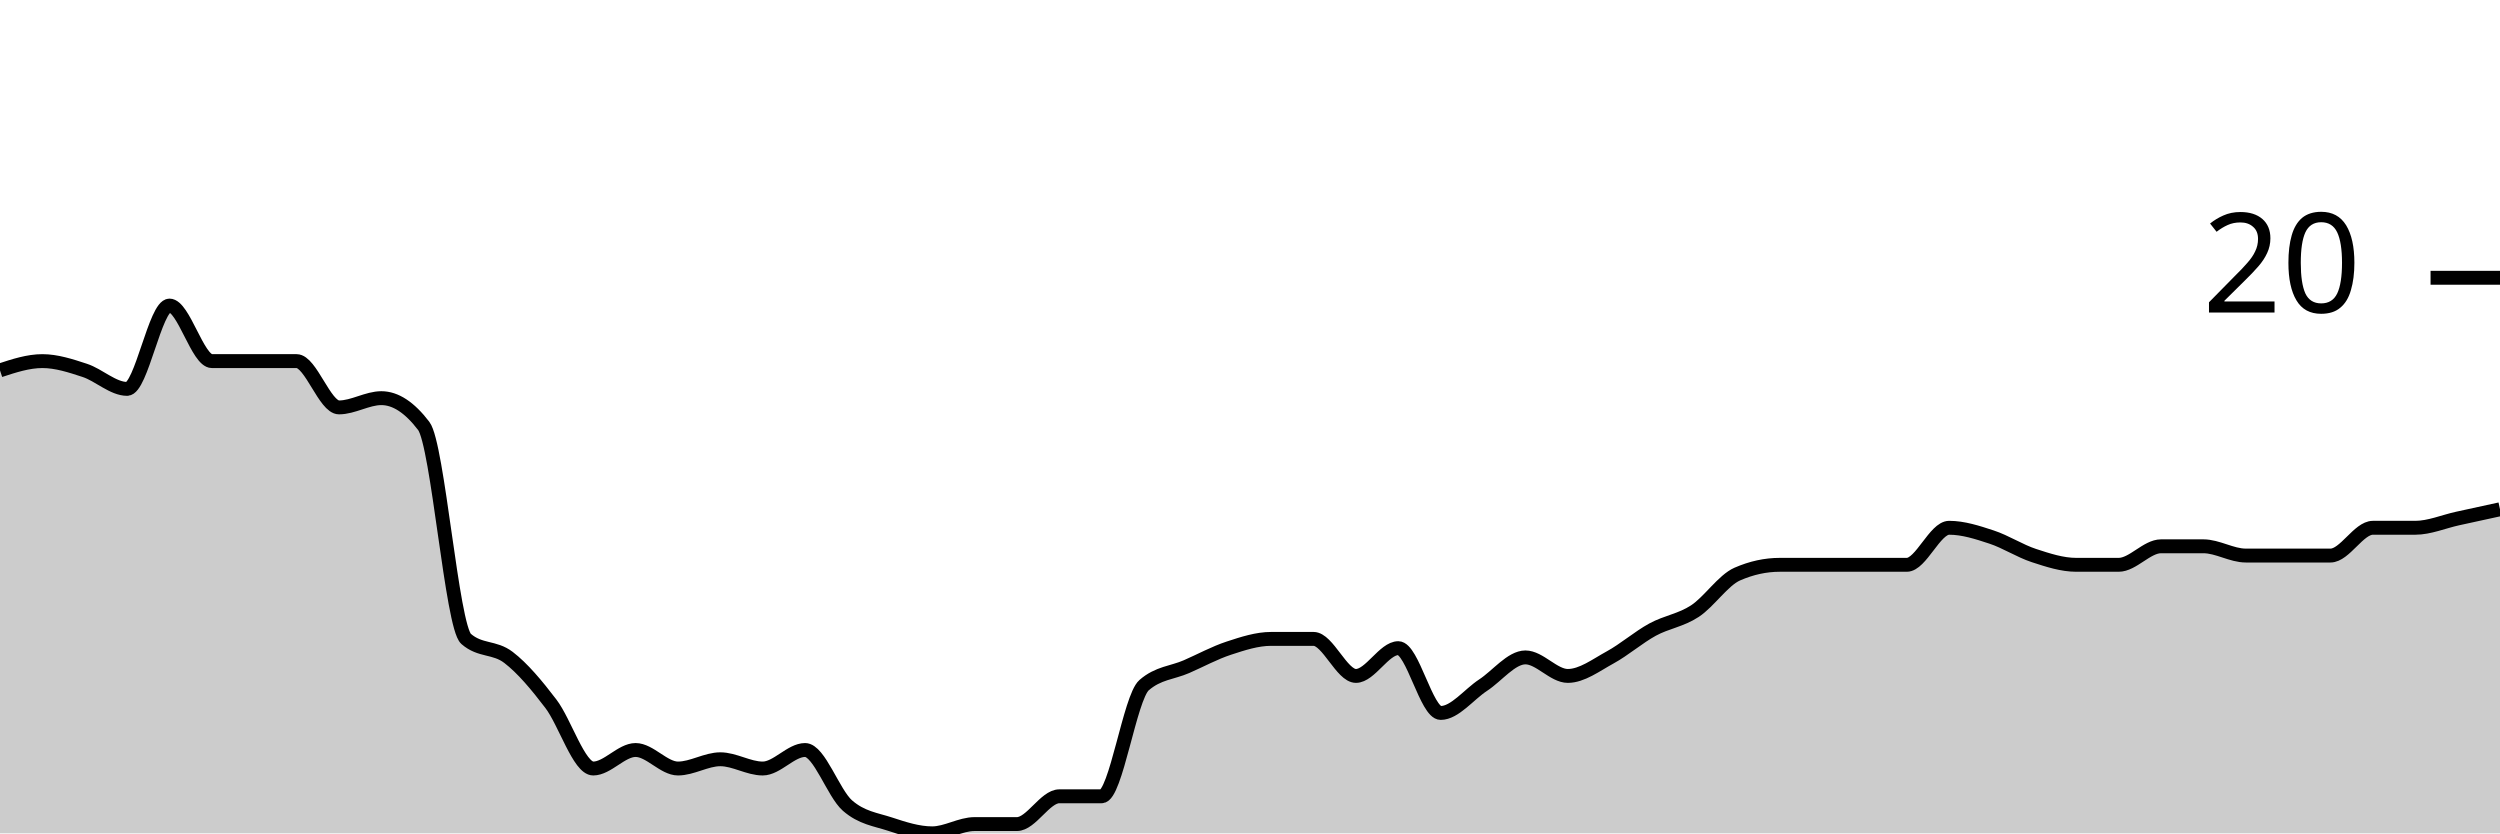
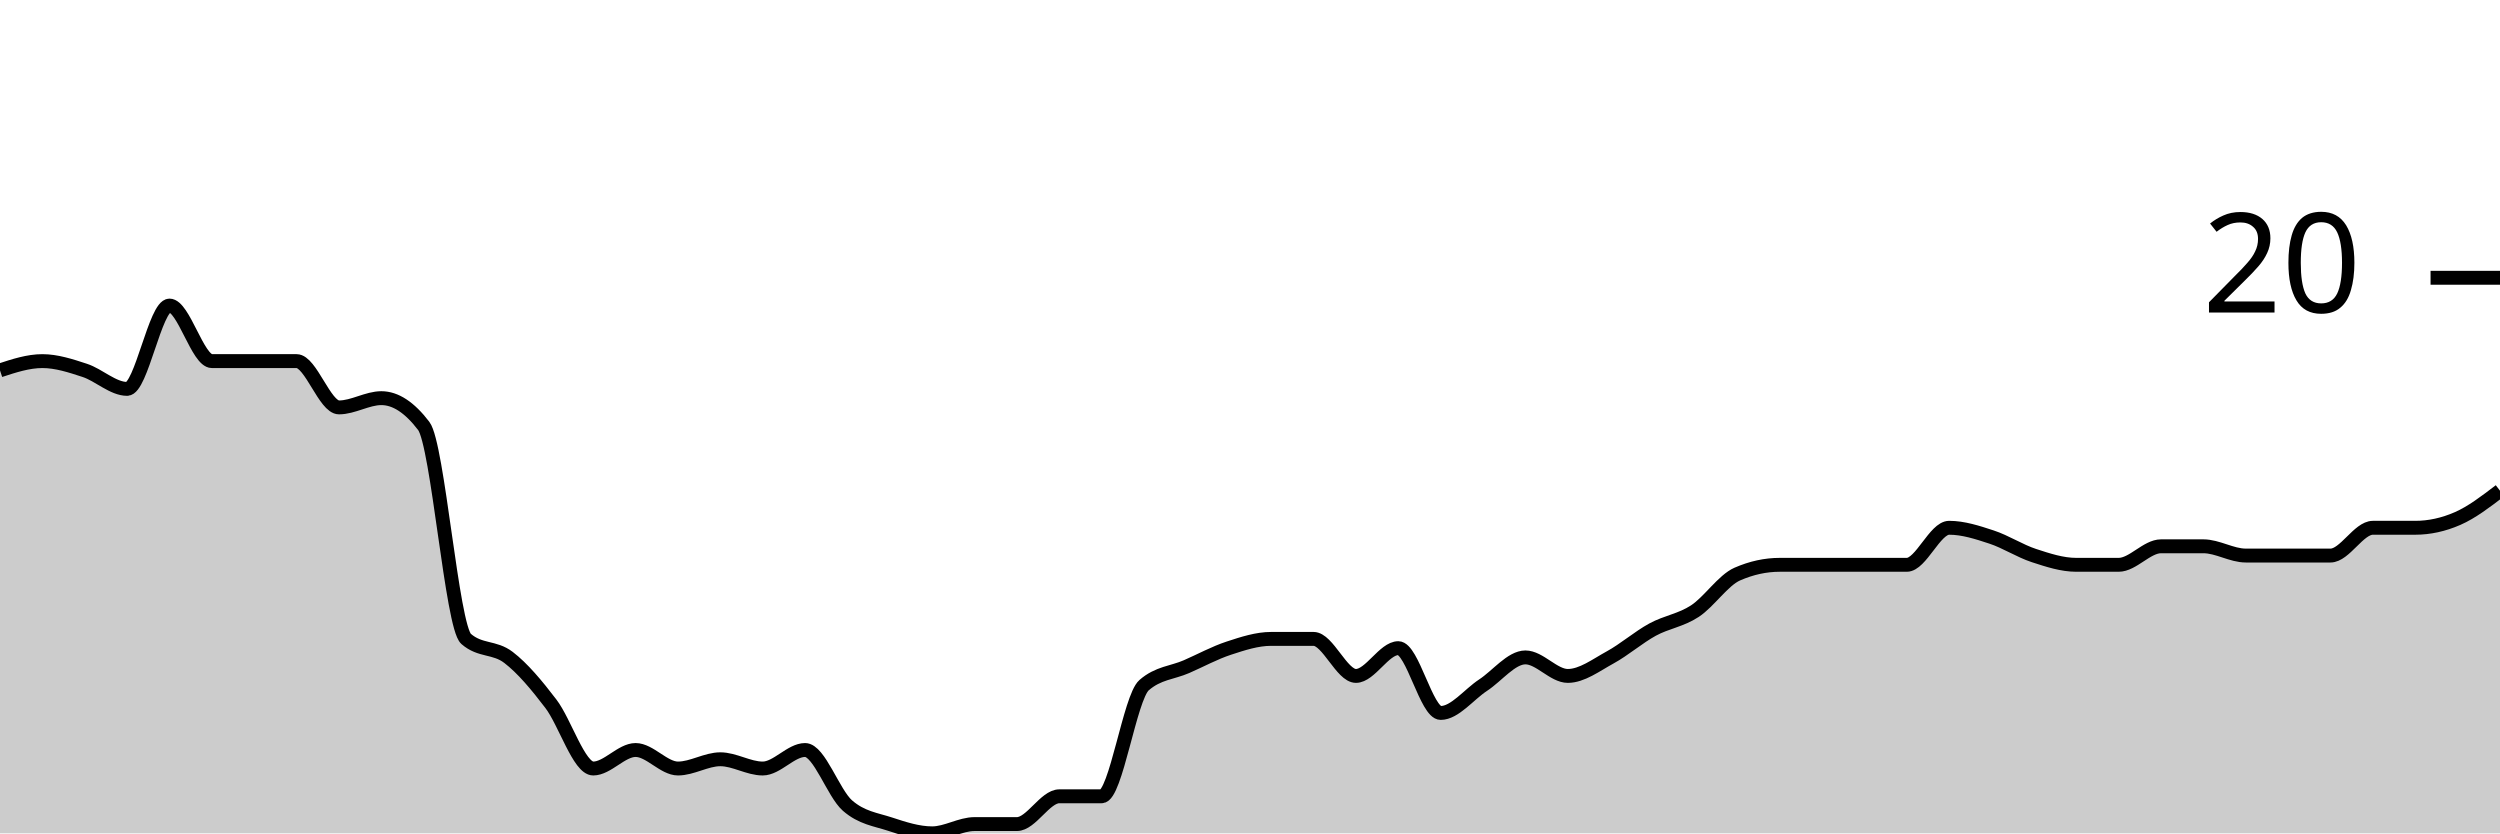
<svg xmlns="http://www.w3.org/2000/svg" viewBox="0 0 180 60">
  <g transform="translate(0,20)">
-     <path class="area" fill="rgba(0, 0, 0, 0.2)" d="M0,6.667C1.017,6.333,2.034,6,3.051,6C4.068,6,5.085,6.333,6.102,6.667C7.119,7,8.136,8,9.153,8C10.169,8,11.186,2,12.203,2C13.22,2,14.237,6,15.254,6C16.271,6,17.288,6,18.305,6C19.322,6,20.339,6,21.356,6C22.373,6,23.39,9.333,24.407,9.333C25.424,9.333,26.441,8.667,27.458,8.667C28.475,8.667,29.492,9.333,30.508,10.667C31.525,12,32.542,25.111,33.559,26C34.576,26.889,35.593,26.556,36.61,27.333C37.627,28.111,38.644,29.333,39.661,30.667C40.678,32,41.695,35.333,42.712,35.333C43.729,35.333,44.746,34,45.763,34C46.78,34,47.797,35.333,48.814,35.333C49.831,35.333,50.847,34.667,51.864,34.667C52.881,34.667,53.898,35.333,54.915,35.333C55.932,35.333,56.949,34,57.966,34C58.983,34,60,37.111,61.017,38C62.034,38.889,63.051,39,64.068,39.333C65.085,39.667,66.102,40,67.119,40C68.136,40,69.153,39.333,70.169,39.333C71.186,39.333,72.203,39.333,73.22,39.333C74.237,39.333,75.254,37.333,76.271,37.333C77.288,37.333,78.305,37.333,79.322,37.333C80.339,37.333,81.356,30.222,82.373,29.333C83.39,28.444,84.407,28.444,85.424,28C86.441,27.556,87.458,27,88.475,26.667C89.492,26.333,90.508,26,91.525,26C92.542,26,93.559,26,94.576,26C95.593,26,96.61,28.667,97.627,28.667C98.644,28.667,99.661,26.667,100.678,26.667C101.695,26.667,102.712,31.333,103.729,31.333C104.746,31.333,105.763,30,106.78,29.333C107.797,28.667,108.814,27.333,109.831,27.333C110.847,27.333,111.864,28.667,112.881,28.667C113.898,28.667,114.915,27.889,115.932,27.333C116.949,26.778,117.966,25.889,118.983,25.333C120,24.778,121.017,24.667,122.034,24C123.051,23.333,124.068,21.778,125.085,21.333C126.102,20.889,127.119,20.667,128.136,20.667C129.153,20.667,130.169,20.667,131.186,20.667C132.203,20.667,133.22,20.667,134.237,20.667C135.254,20.667,136.271,20.667,137.288,20.667C138.305,20.667,139.322,18,140.339,18C141.356,18,142.373,18.333,143.39,18.667C144.407,19,145.424,19.667,146.441,20C147.458,20.333,148.475,20.667,149.492,20.667C150.508,20.667,151.525,20.667,152.542,20.667C153.559,20.667,154.576,19.333,155.593,19.333C156.61,19.333,157.627,19.333,158.644,19.333C159.661,19.333,160.678,20,161.695,20C162.712,20,163.729,20,164.746,20C165.763,20,166.78,20,167.797,20C168.814,20,169.831,18,170.847,18C171.864,18,172.881,18,173.898,18C174.915,18,175.932,17.556,176.949,17.333C177.966,17.111,178.983,16.889,180,16.667L180,40C178.983,40,177.966,40,176.949,40C175.932,40,174.915,40,173.898,40C172.881,40,171.864,40,170.847,40C169.831,40,168.814,40,167.797,40C166.78,40,165.763,40,164.746,40C163.729,40,162.712,40,161.695,40C160.678,40,159.661,40,158.644,40C157.627,40,156.61,40,155.593,40C154.576,40,153.559,40,152.542,40C151.525,40,150.508,40,149.492,40C148.475,40,147.458,40,146.441,40C145.424,40,144.407,40,143.39,40C142.373,40,141.356,40,140.339,40C139.322,40,138.305,40,137.288,40C136.271,40,135.254,40,134.237,40C133.22,40,132.203,40,131.186,40C130.169,40,129.153,40,128.136,40C127.119,40,126.102,40,125.085,40C124.068,40,123.051,40,122.034,40C121.017,40,120,40,118.983,40C117.966,40,116.949,40,115.932,40C114.915,40,113.898,40,112.881,40C111.864,40,110.847,40,109.831,40C108.814,40,107.797,40,106.78,40C105.763,40,104.746,40,103.729,40C102.712,40,101.695,40,100.678,40C99.661,40,98.644,40,97.627,40C96.61,40,95.593,40,94.576,40C93.559,40,92.542,40,91.525,40C90.508,40,89.492,40,88.475,40C87.458,40,86.441,40,85.424,40C84.407,40,83.39,40,82.373,40C81.356,40,80.339,40,79.322,40C78.305,40,77.288,40,76.271,40C75.254,40,74.237,40,73.22,40C72.203,40,71.186,40,70.169,40C69.153,40,68.136,40,67.119,40C66.102,40,65.085,40,64.068,40C63.051,40,62.034,40,61.017,40C60,40,58.983,40,57.966,40C56.949,40,55.932,40,54.915,40C53.898,40,52.881,40,51.864,40C50.847,40,49.831,40,48.814,40C47.797,40,46.78,40,45.763,40C44.746,40,43.729,40,42.712,40C41.695,40,40.678,40,39.661,40C38.644,40,37.627,40,36.61,40C35.593,40,34.576,40,33.559,40C32.542,40,31.525,40,30.508,40C29.492,40,28.475,40,27.458,40C26.441,40,25.424,40,24.407,40C23.39,40,22.373,40,21.356,40C20.339,40,19.322,40,18.305,40C17.288,40,16.271,40,15.254,40C14.237,40,13.22,40,12.203,40C11.186,40,10.169,40,9.153,40C8.136,40,7.119,40,6.102,40C5.085,40,4.068,40,3.051,40C2.034,40,1.017,40,0,40Z" />
-     <path class="line" stroke="black" fill="none" d="M0,6.667C1.017,6.333,2.034,6,3.051,6C4.068,6,5.085,6.333,6.102,6.667C7.119,7,8.136,8,9.153,8C10.169,8,11.186,2,12.203,2C13.22,2,14.237,6,15.254,6C16.271,6,17.288,6,18.305,6C19.322,6,20.339,6,21.356,6C22.373,6,23.39,9.333,24.407,9.333C25.424,9.333,26.441,8.667,27.458,8.667C28.475,8.667,29.492,9.333,30.508,10.667C31.525,12,32.542,25.111,33.559,26C34.576,26.889,35.593,26.556,36.61,27.333C37.627,28.111,38.644,29.333,39.661,30.667C40.678,32,41.695,35.333,42.712,35.333C43.729,35.333,44.746,34,45.763,34C46.78,34,47.797,35.333,48.814,35.333C49.831,35.333,50.847,34.667,51.864,34.667C52.881,34.667,53.898,35.333,54.915,35.333C55.932,35.333,56.949,34,57.966,34C58.983,34,60,37.111,61.017,38C62.034,38.889,63.051,39,64.068,39.333C65.085,39.667,66.102,40,67.119,40C68.136,40,69.153,39.333,70.169,39.333C71.186,39.333,72.203,39.333,73.22,39.333C74.237,39.333,75.254,37.333,76.271,37.333C77.288,37.333,78.305,37.333,79.322,37.333C80.339,37.333,81.356,30.222,82.373,29.333C83.39,28.444,84.407,28.444,85.424,28C86.441,27.556,87.458,27,88.475,26.667C89.492,26.333,90.508,26,91.525,26C92.542,26,93.559,26,94.576,26C95.593,26,96.61,28.667,97.627,28.667C98.644,28.667,99.661,26.667,100.678,26.667C101.695,26.667,102.712,31.333,103.729,31.333C104.746,31.333,105.763,30,106.78,29.333C107.797,28.667,108.814,27.333,109.831,27.333C110.847,27.333,111.864,28.667,112.881,28.667C113.898,28.667,114.915,27.889,115.932,27.333C116.949,26.778,117.966,25.889,118.983,25.333C120,24.778,121.017,24.667,122.034,24C123.051,23.333,124.068,21.778,125.085,21.333C126.102,20.889,127.119,20.667,128.136,20.667C129.153,20.667,130.169,20.667,131.186,20.667C132.203,20.667,133.22,20.667,134.237,20.667C135.254,20.667,136.271,20.667,137.288,20.667C138.305,20.667,139.322,18,140.339,18C141.356,18,142.373,18.333,143.39,18.667C144.407,19,145.424,19.667,146.441,20C147.458,20.333,148.475,20.667,149.492,20.667C150.508,20.667,151.525,20.667,152.542,20.667C153.559,20.667,154.576,19.333,155.593,19.333C156.61,19.333,157.627,19.333,158.644,19.333C159.661,19.333,160.678,20,161.695,20C162.712,20,163.729,20,164.746,20C165.763,20,166.78,20,167.797,20C168.814,20,169.831,18,170.847,18C171.864,18,172.881,18,173.898,18C174.915,18,175.932,17.556,176.949,17.333C177.966,17.111,178.983,16.889,180,16.667" />
+     <path class="area" fill="rgba(0, 0, 0, 0.2)" d="M0,6.667C1.017,6.333,2.034,6,3.051,6C4.068,6,5.085,6.333,6.102,6.667C7.119,7,8.136,8,9.153,8C10.169,8,11.186,2,12.203,2C13.22,2,14.237,6,15.254,6C16.271,6,17.288,6,18.305,6C19.322,6,20.339,6,21.356,6C22.373,6,23.39,9.333,24.407,9.333C25.424,9.333,26.441,8.667,27.458,8.667C28.475,8.667,29.492,9.333,30.508,10.667C31.525,12,32.542,25.111,33.559,26C34.576,26.889,35.593,26.556,36.61,27.333C37.627,28.111,38.644,29.333,39.661,30.667C40.678,32,41.695,35.333,42.712,35.333C43.729,35.333,44.746,34,45.763,34C46.78,34,47.797,35.333,48.814,35.333C49.831,35.333,50.847,34.667,51.864,34.667C52.881,34.667,53.898,35.333,54.915,35.333C55.932,35.333,56.949,34,57.966,34C58.983,34,60,37.111,61.017,38C62.034,38.889,63.051,39,64.068,39.333C65.085,39.667,66.102,40,67.119,40C68.136,40,69.153,39.333,70.169,39.333C71.186,39.333,72.203,39.333,73.22,39.333C74.237,39.333,75.254,37.333,76.271,37.333C77.288,37.333,78.305,37.333,79.322,37.333C80.339,37.333,81.356,30.222,82.373,29.333C83.39,28.444,84.407,28.444,85.424,28C86.441,27.556,87.458,27,88.475,26.667C89.492,26.333,90.508,26,91.525,26C92.542,26,93.559,26,94.576,26C95.593,26,96.61,28.667,97.627,28.667C98.644,28.667,99.661,26.667,100.678,26.667C101.695,26.667,102.712,31.333,103.729,31.333C104.746,31.333,105.763,30,106.78,29.333C107.797,28.667,108.814,27.333,109.831,27.333C110.847,27.333,111.864,28.667,112.881,28.667C113.898,28.667,114.915,27.889,115.932,27.333C116.949,26.778,117.966,25.889,118.983,25.333C120,24.778,121.017,24.667,122.034,24C123.051,23.333,124.068,21.778,125.085,21.333C126.102,20.889,127.119,20.667,128.136,20.667C129.153,20.667,130.169,20.667,131.186,20.667C132.203,20.667,133.22,20.667,134.237,20.667C135.254,20.667,136.271,20.667,137.288,20.667C138.305,20.667,139.322,18,140.339,18C141.356,18,142.373,18.333,143.39,18.667C144.407,19,145.424,19.667,146.441,20C147.458,20.333,148.475,20.667,149.492,20.667C150.508,20.667,151.525,20.667,152.542,20.667C153.559,20.667,154.576,19.333,155.593,19.333C156.61,19.333,157.627,19.333,158.644,19.333C159.661,19.333,160.678,20,161.695,20C162.712,20,163.729,20,164.746,20C165.763,20,166.78,20,167.797,20C168.814,20,169.831,18,170.847,18C171.864,18,172.881,18,173.898,18C174.915,18,175.932,17.778,176.949,17.333C177.966,16.889,178.983,16.111,180,15.333L180,40C178.983,40,177.966,40,176.949,40C175.932,40,174.915,40,173.898,40C172.881,40,171.864,40,170.847,40C169.831,40,168.814,40,167.797,40C166.78,40,165.763,40,164.746,40C163.729,40,162.712,40,161.695,40C160.678,40,159.661,40,158.644,40C157.627,40,156.61,40,155.593,40C154.576,40,153.559,40,152.542,40C151.525,40,150.508,40,149.492,40C148.475,40,147.458,40,146.441,40C145.424,40,144.407,40,143.39,40C142.373,40,141.356,40,140.339,40C139.322,40,138.305,40,137.288,40C136.271,40,135.254,40,134.237,40C133.22,40,132.203,40,131.186,40C130.169,40,129.153,40,128.136,40C127.119,40,126.102,40,125.085,40C124.068,40,123.051,40,122.034,40C121.017,40,120,40,118.983,40C117.966,40,116.949,40,115.932,40C114.915,40,113.898,40,112.881,40C111.864,40,110.847,40,109.831,40C108.814,40,107.797,40,106.78,40C105.763,40,104.746,40,103.729,40C102.712,40,101.695,40,100.678,40C99.661,40,98.644,40,97.627,40C96.61,40,95.593,40,94.576,40C93.559,40,92.542,40,91.525,40C90.508,40,89.492,40,88.475,40C87.458,40,86.441,40,85.424,40C84.407,40,83.39,40,82.373,40C81.356,40,80.339,40,79.322,40C78.305,40,77.288,40,76.271,40C75.254,40,74.237,40,73.22,40C72.203,40,71.186,40,70.169,40C69.153,40,68.136,40,67.119,40C66.102,40,65.085,40,64.068,40C63.051,40,62.034,40,61.017,40C60,40,58.983,40,57.966,40C56.949,40,55.932,40,54.915,40C53.898,40,52.881,40,51.864,40C50.847,40,49.831,40,48.814,40C47.797,40,46.78,40,45.763,40C44.746,40,43.729,40,42.712,40C41.695,40,40.678,40,39.661,40C38.644,40,37.627,40,36.61,40C35.593,40,34.576,40,33.559,40C32.542,40,31.525,40,30.508,40C29.492,40,28.475,40,27.458,40C26.441,40,25.424,40,24.407,40C23.39,40,22.373,40,21.356,40C20.339,40,19.322,40,18.305,40C17.288,40,16.271,40,15.254,40C14.237,40,13.22,40,12.203,40C11.186,40,10.169,40,9.153,40C8.136,40,7.119,40,6.102,40C5.085,40,4.068,40,3.051,40C2.034,40,1.017,40,0,40Z" />
+     <path class="line" stroke="black" fill="none" d="M0,6.667C1.017,6.333,2.034,6,3.051,6C4.068,6,5.085,6.333,6.102,6.667C7.119,7,8.136,8,9.153,8C10.169,8,11.186,2,12.203,2C13.22,2,14.237,6,15.254,6C16.271,6,17.288,6,18.305,6C19.322,6,20.339,6,21.356,6C22.373,6,23.39,9.333,24.407,9.333C25.424,9.333,26.441,8.667,27.458,8.667C28.475,8.667,29.492,9.333,30.508,10.667C31.525,12,32.542,25.111,33.559,26C34.576,26.889,35.593,26.556,36.61,27.333C37.627,28.111,38.644,29.333,39.661,30.667C40.678,32,41.695,35.333,42.712,35.333C43.729,35.333,44.746,34,45.763,34C46.78,34,47.797,35.333,48.814,35.333C49.831,35.333,50.847,34.667,51.864,34.667C52.881,34.667,53.898,35.333,54.915,35.333C55.932,35.333,56.949,34,57.966,34C58.983,34,60,37.111,61.017,38C62.034,38.889,63.051,39,64.068,39.333C65.085,39.667,66.102,40,67.119,40C68.136,40,69.153,39.333,70.169,39.333C71.186,39.333,72.203,39.333,73.22,39.333C74.237,39.333,75.254,37.333,76.271,37.333C77.288,37.333,78.305,37.333,79.322,37.333C80.339,37.333,81.356,30.222,82.373,29.333C83.39,28.444,84.407,28.444,85.424,28C86.441,27.556,87.458,27,88.475,26.667C89.492,26.333,90.508,26,91.525,26C92.542,26,93.559,26,94.576,26C95.593,26,96.61,28.667,97.627,28.667C98.644,28.667,99.661,26.667,100.678,26.667C101.695,26.667,102.712,31.333,103.729,31.333C104.746,31.333,105.763,30,106.78,29.333C107.797,28.667,108.814,27.333,109.831,27.333C110.847,27.333,111.864,28.667,112.881,28.667C113.898,28.667,114.915,27.889,115.932,27.333C116.949,26.778,117.966,25.889,118.983,25.333C120,24.778,121.017,24.667,122.034,24C123.051,23.333,124.068,21.778,125.085,21.333C126.102,20.889,127.119,20.667,128.136,20.667C129.153,20.667,130.169,20.667,131.186,20.667C132.203,20.667,133.22,20.667,134.237,20.667C135.254,20.667,136.271,20.667,137.288,20.667C138.305,20.667,139.322,18,140.339,18C141.356,18,142.373,18.333,143.39,18.667C144.407,19,145.424,19.667,146.441,20C147.458,20.333,148.475,20.667,149.492,20.667C150.508,20.667,151.525,20.667,152.542,20.667C153.559,20.667,154.576,19.333,155.593,19.333C156.61,19.333,157.627,19.333,158.644,19.333C159.661,19.333,160.678,20,161.695,20C162.712,20,163.729,20,164.746,20C165.763,20,166.78,20,167.797,20C168.814,20,169.831,18,170.847,18C171.864,18,172.881,18,173.898,18C174.915,18,175.932,17.778,176.949,17.333C177.966,16.889,178.983,16.111,180,15.333" />
    <path class="axis-ceiling" stroke-width="1" stroke="black" fill="none" d="M175,0L180,0" />
    <text class="axis-ceiling-label" font-family="sans-serif" text-anchor="end" font-size="10px" x="170" y="2.5">20</text>
  </g>
</svg>
